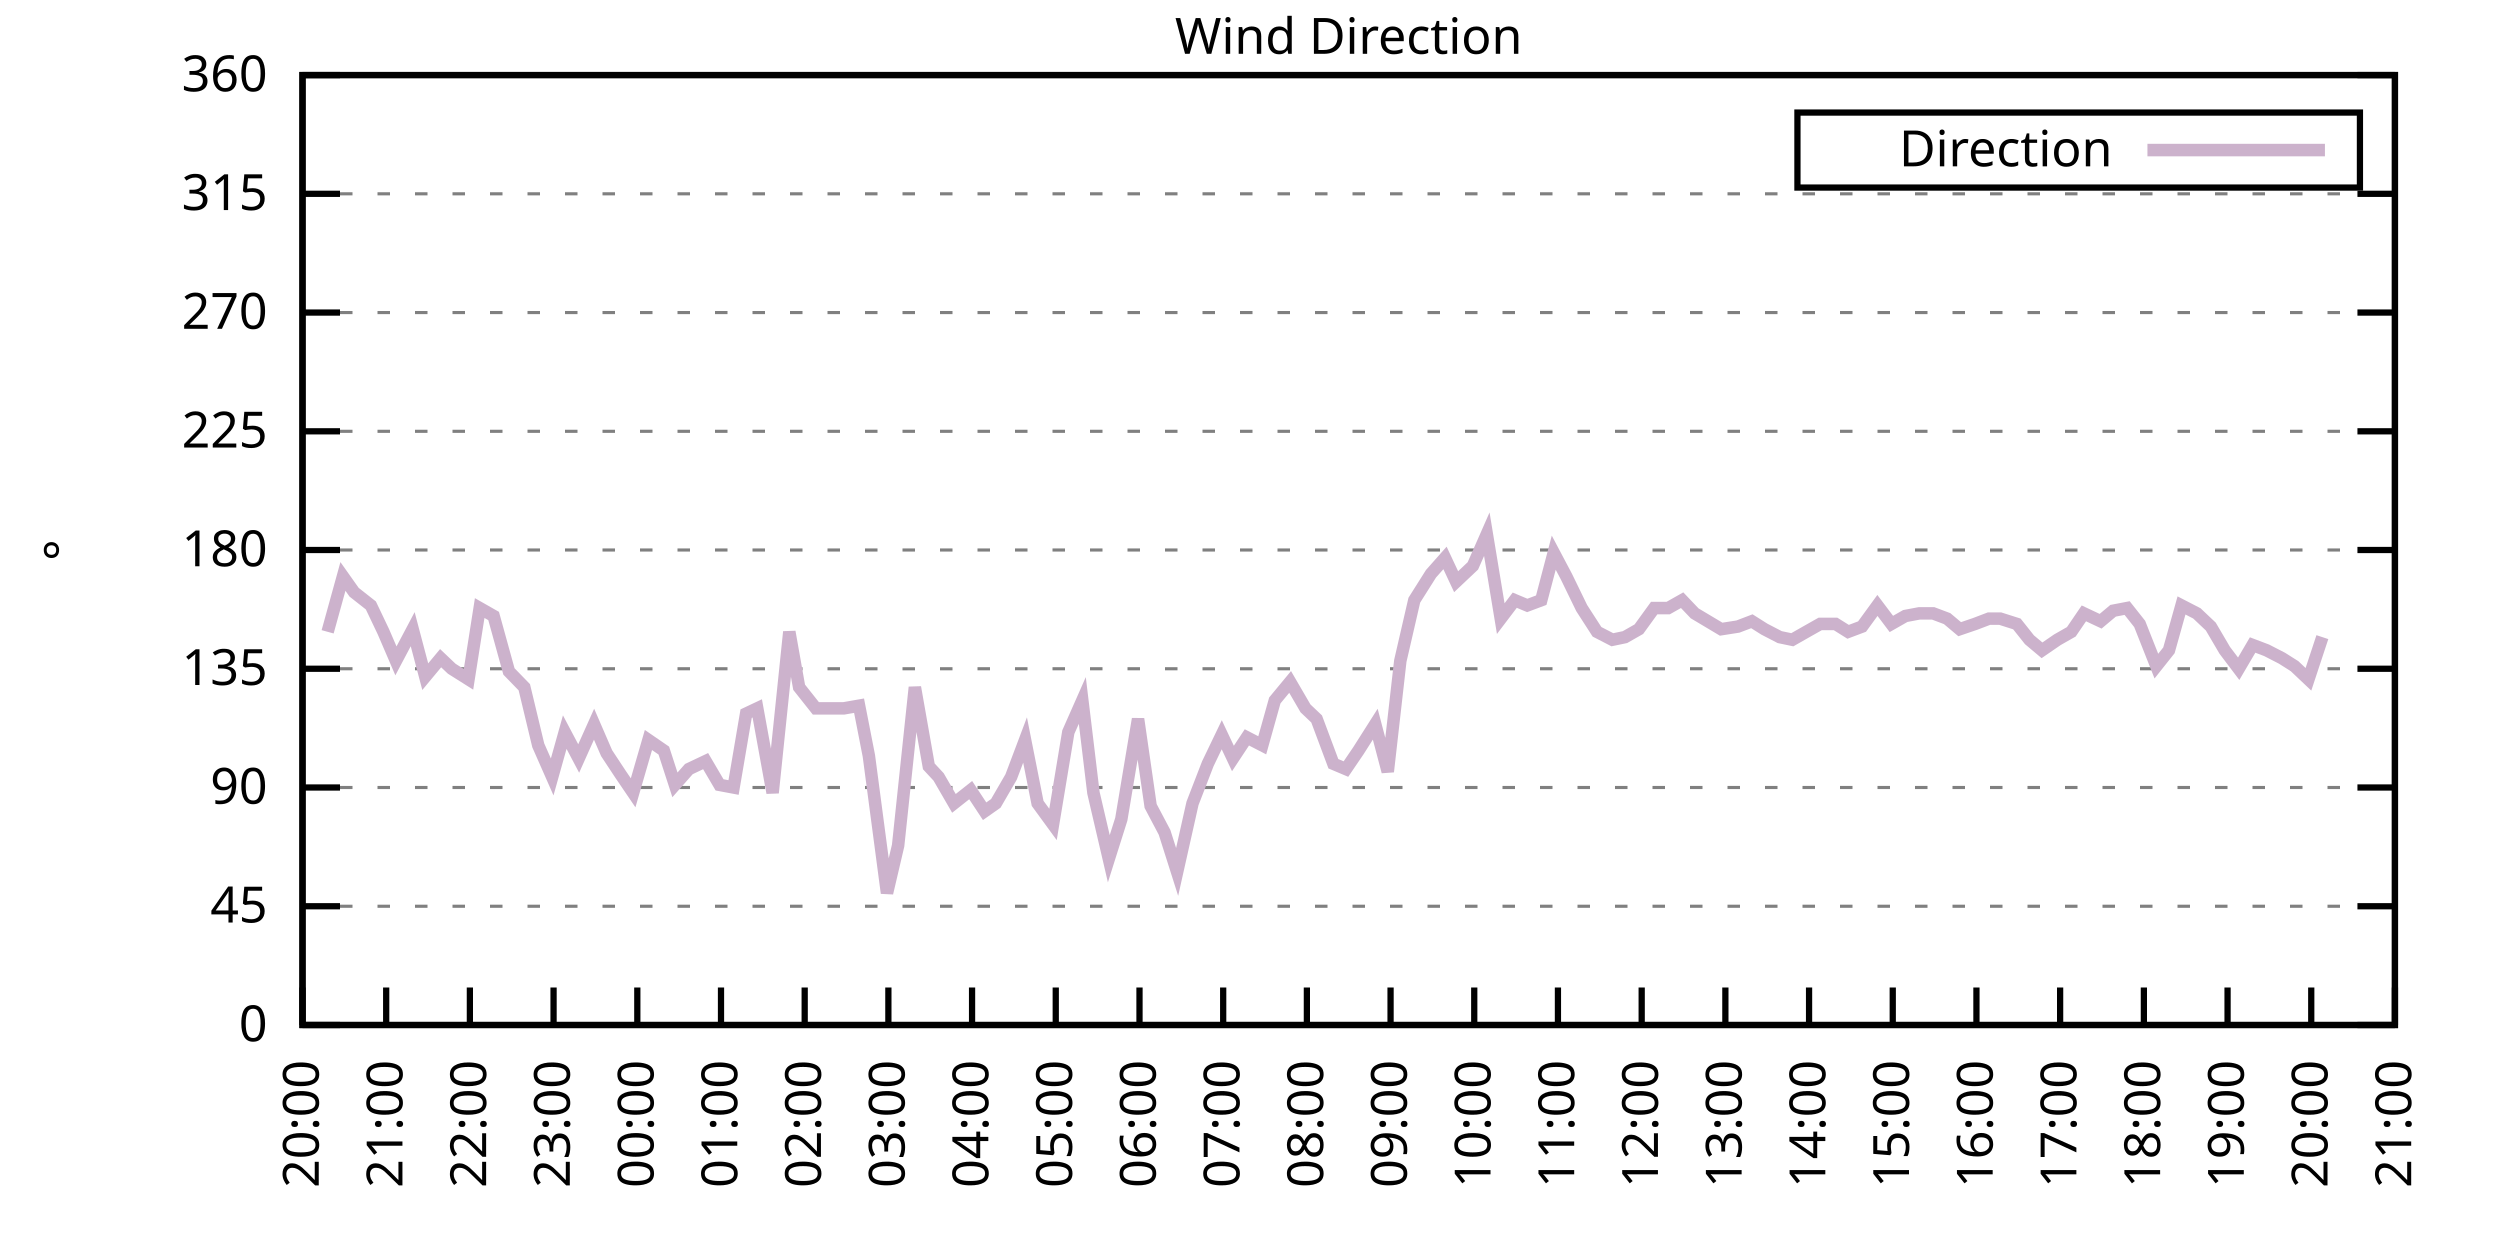
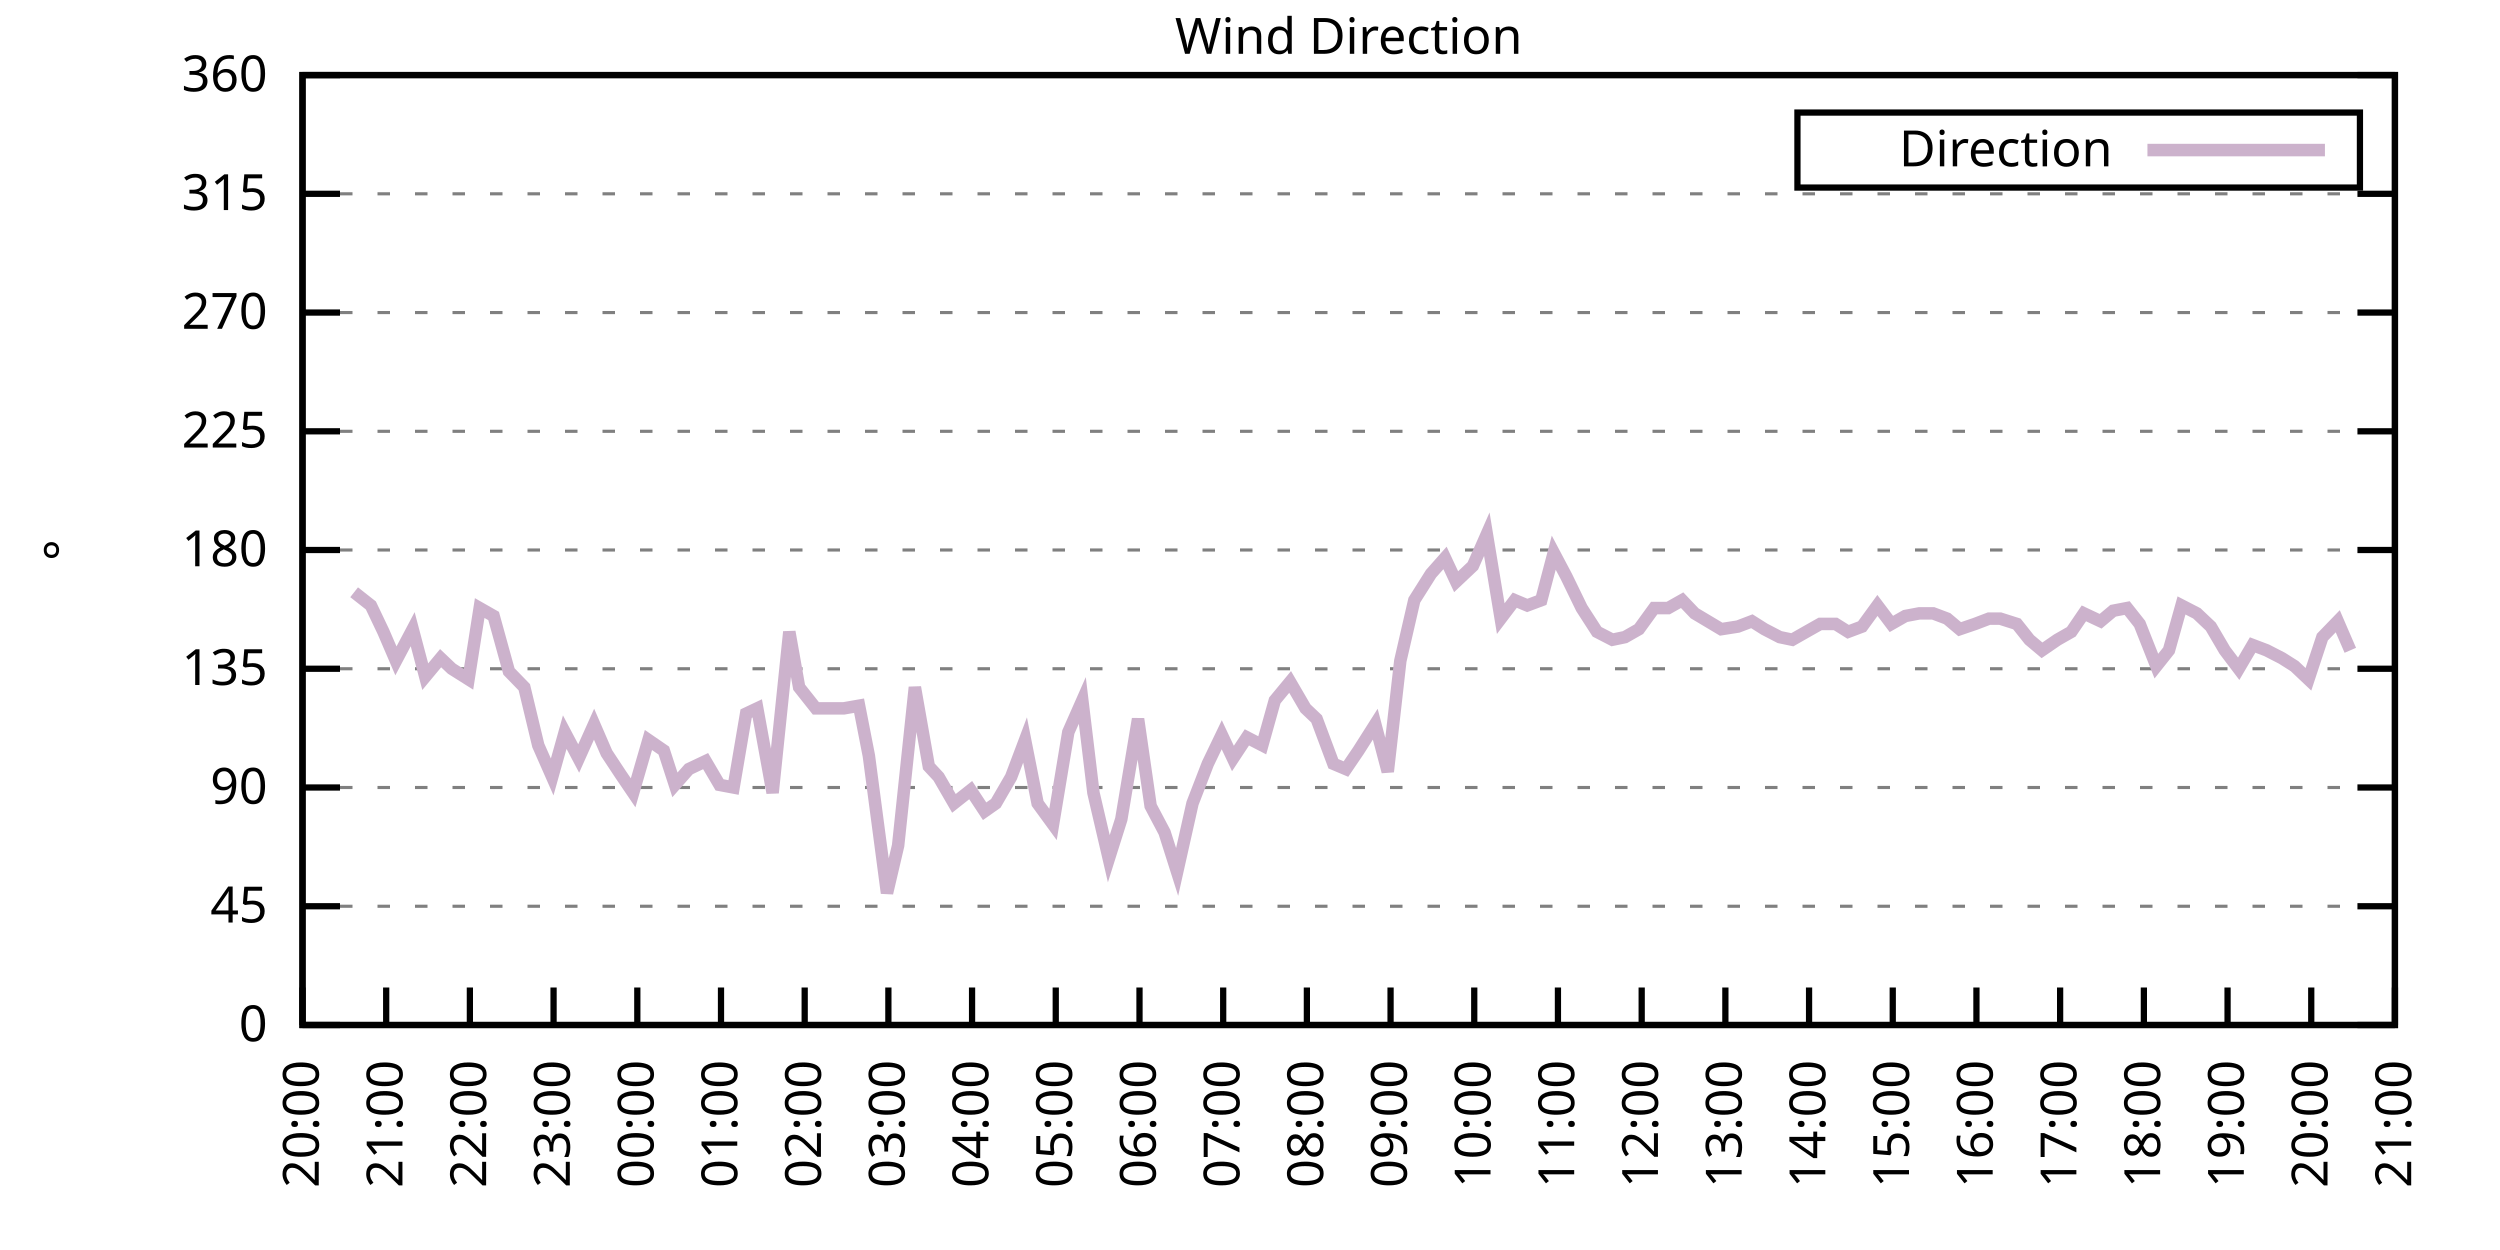
<svg xmlns="http://www.w3.org/2000/svg" xmlns:xlink="http://www.w3.org/1999/xlink" width="400" height="200" viewBox="0 0 400 200">
  <g id="gnuplot_canvas">
    <rect x="0" y="0" width="400" height="200" fill="none" />
    <defs>
      <circle id="gpDot" r="0.5" stroke-width="0.5" stroke="currentColor" />
      <path id="gpPt0" stroke-width="0.333" stroke="currentColor" d="M-1,0 h2 M0,-1 v2" />
      <path id="gpPt1" stroke-width="0.333" stroke="currentColor" d="M-1,-1 L1,1 M1,-1 L-1,1" />
      <path id="gpPt2" stroke-width="0.333" stroke="currentColor" d="M-1,0 L1,0 M0,-1 L0,1 M-1,-1 L1,1 M-1,1 L1,-1" />
      <rect id="gpPt3" stroke-width="0.333" stroke="currentColor" x="-1" y="-1" width="2" height="2" />
      <rect id="gpPt4" stroke-width="0.333" stroke="currentColor" fill="currentColor" x="-1" y="-1" width="2" height="2" />
      <circle id="gpPt5" stroke-width="0.333" stroke="currentColor" cx="0" cy="0" r="1" />
      <use xlink:href="#gpPt5" id="gpPt6" fill="currentColor" stroke="none" />
      <path id="gpPt7" stroke-width="0.333" stroke="currentColor" d="M0,-1.33 L-1.33,0.67 L1.33,0.67 z" />
      <use xlink:href="#gpPt7" id="gpPt8" fill="currentColor" stroke="none" />
      <use xlink:href="#gpPt7" id="gpPt9" stroke="currentColor" transform="rotate(180)" />
      <use xlink:href="#gpPt9" id="gpPt10" fill="currentColor" stroke="none" />
      <use xlink:href="#gpPt3" id="gpPt11" stroke="currentColor" transform="rotate(45)" />
      <use xlink:href="#gpPt11" id="gpPt12" fill="currentColor" stroke="none" />
      <path id="gpPt13" stroke-width="0.333" stroke="currentColor" d="M0,1.330 L1.265,0.411 L0.782,-1.067 L-0.782,-1.076 L-1.265,0.411 z" />
      <use xlink:href="#gpPt13" id="gpPt14" fill="currentColor" stroke="none" />
      <filter id="textbox" filterUnits="objectBoundingBox" x="0" y="0" height="1" width="1">
        <feFlood flood-color="white" flood-opacity="1" result="bgnd" />
        <feComposite in="SourceGraphic" in2="bgnd" operator="atop" />
      </filter>
      <filter id="greybox" filterUnits="objectBoundingBox" x="0" y="0" height="1" width="1">
        <feFlood flood-color="lightgrey" flood-opacity="1" result="grey" />
        <feComposite in="SourceGraphic" in2="grey" operator="atop" />
      </filter>
    </defs>
    <g fill="none" color="white" stroke="currentColor" stroke-width="1.00" stroke-linecap="butt" stroke-linejoin="miter">
</g>
    <g fill="none" color="black" stroke="currentColor" stroke-width="1.00" stroke-linecap="butt" stroke-linejoin="miter">
      <g stroke="none" shape-rendering="crispEdges">
        <polygon fill="rgb(255, 255, 255)" points="48.40,164.00 383.18,164.00 383.18,12.02 48.40,12.02 " />
      </g>
    </g>
    <g fill="none" color="black" stroke="currentColor" stroke-width="1.00" stroke-linecap="butt" stroke-linejoin="miter">
</g>
    <g fill="none" color="black" stroke="black" stroke-width="0.50" stroke-linecap="butt" stroke-linejoin="miter">
</g>
    <g fill="none" color="gray" stroke="currentColor" stroke-width="0.50" stroke-linecap="butt" stroke-linejoin="miter">
      <path stroke="gray" stroke-dasharray="2,4" class="gridline" d="M48.40,164.00 L383.19,164.00  " />
    </g>
    <g fill="none" color="gray" stroke="gray" stroke-width="1.00" stroke-linecap="butt" stroke-linejoin="miter">
</g>
    <g fill="none" color="black" stroke="currentColor" stroke-width="1.00" stroke-linecap="butt" stroke-linejoin="miter">
      <path stroke="black" d="M48.40,164.00 L54.40,164.00 M383.19,164.00 L377.19,164.00  " />
      <g transform="translate(42.80,166.60)" stroke="none" fill="black" font-family="Sans" font-size="8.00" text-anchor="end">
        <text>
          <tspan font-family="Sans"> 0</tspan>
        </text>
      </g>
    </g>
    <g fill="none" color="black" stroke="currentColor" stroke-width="1.00" stroke-linecap="butt" stroke-linejoin="miter">
</g>
    <g fill="none" color="black" stroke="black" stroke-width="0.50" stroke-linecap="butt" stroke-linejoin="miter">
</g>
    <g fill="none" color="gray" stroke="currentColor" stroke-width="0.50" stroke-linecap="butt" stroke-linejoin="miter">
      <path stroke="gray" stroke-dasharray="2,4" class="gridline" d="M48.40,145.00 L383.19,145.00  " />
    </g>
    <g fill="none" color="gray" stroke="gray" stroke-width="1.00" stroke-linecap="butt" stroke-linejoin="miter">
</g>
    <g fill="none" color="black" stroke="currentColor" stroke-width="1.00" stroke-linecap="butt" stroke-linejoin="miter">
      <path stroke="black" d="M48.40,145.00 L54.40,145.00 M383.19,145.00 L377.19,145.00  " />
      <g transform="translate(42.80,147.60)" stroke="none" fill="black" font-family="Sans" font-size="8.00" text-anchor="end">
        <text>
          <tspan font-family="Sans"> 45</tspan>
        </text>
      </g>
    </g>
    <g fill="none" color="black" stroke="currentColor" stroke-width="1.00" stroke-linecap="butt" stroke-linejoin="miter">
</g>
    <g fill="none" color="black" stroke="black" stroke-width="0.50" stroke-linecap="butt" stroke-linejoin="miter">
</g>
    <g fill="none" color="gray" stroke="currentColor" stroke-width="0.50" stroke-linecap="butt" stroke-linejoin="miter">
      <path stroke="gray" stroke-dasharray="2,4" class="gridline" d="M48.40,126.00 L383.19,126.00  " />
    </g>
    <g fill="none" color="gray" stroke="gray" stroke-width="1.00" stroke-linecap="butt" stroke-linejoin="miter">
</g>
    <g fill="none" color="black" stroke="currentColor" stroke-width="1.00" stroke-linecap="butt" stroke-linejoin="miter">
      <path stroke="black" d="M48.40,126.00 L54.40,126.00 M383.19,126.00 L377.19,126.00  " />
      <g transform="translate(42.80,128.60)" stroke="none" fill="black" font-family="Sans" font-size="8.00" text-anchor="end">
        <text>
          <tspan font-family="Sans"> 90</tspan>
        </text>
      </g>
    </g>
    <g fill="none" color="black" stroke="currentColor" stroke-width="1.00" stroke-linecap="butt" stroke-linejoin="miter">
</g>
    <g fill="none" color="black" stroke="black" stroke-width="0.50" stroke-linecap="butt" stroke-linejoin="miter">
</g>
    <g fill="none" color="gray" stroke="currentColor" stroke-width="0.50" stroke-linecap="butt" stroke-linejoin="miter">
      <path stroke="gray" stroke-dasharray="2,4" class="gridline" d="M48.40,107.00 L383.19,107.00  " />
    </g>
    <g fill="none" color="gray" stroke="gray" stroke-width="1.00" stroke-linecap="butt" stroke-linejoin="miter">
</g>
    <g fill="none" color="black" stroke="currentColor" stroke-width="1.00" stroke-linecap="butt" stroke-linejoin="miter">
      <path stroke="black" d="M48.40,107.00 L54.40,107.00 M383.19,107.00 L377.19,107.00  " />
      <g transform="translate(42.80,109.60)" stroke="none" fill="black" font-family="Sans" font-size="8.00" text-anchor="end">
        <text>
          <tspan font-family="Sans"> 135</tspan>
        </text>
      </g>
    </g>
    <g fill="none" color="black" stroke="currentColor" stroke-width="1.00" stroke-linecap="butt" stroke-linejoin="miter">
</g>
    <g fill="none" color="black" stroke="black" stroke-width="0.50" stroke-linecap="butt" stroke-linejoin="miter">
</g>
    <g fill="none" color="gray" stroke="currentColor" stroke-width="0.50" stroke-linecap="butt" stroke-linejoin="miter">
      <path stroke="gray" stroke-dasharray="2,4" class="gridline" d="M48.40,88.00 L383.19,88.00  " />
    </g>
    <g fill="none" color="gray" stroke="gray" stroke-width="1.00" stroke-linecap="butt" stroke-linejoin="miter">
</g>
    <g fill="none" color="black" stroke="currentColor" stroke-width="1.00" stroke-linecap="butt" stroke-linejoin="miter">
      <path stroke="black" d="M48.40,88.00 L54.40,88.00 M383.19,88.00 L377.19,88.00  " />
      <g transform="translate(42.80,90.60)" stroke="none" fill="black" font-family="Sans" font-size="8.00" text-anchor="end">
        <text>
          <tspan font-family="Sans"> 180</tspan>
        </text>
      </g>
    </g>
    <g fill="none" color="black" stroke="currentColor" stroke-width="1.00" stroke-linecap="butt" stroke-linejoin="miter">
</g>
    <g fill="none" color="black" stroke="black" stroke-width="0.50" stroke-linecap="butt" stroke-linejoin="miter">
</g>
    <g fill="none" color="gray" stroke="currentColor" stroke-width="0.50" stroke-linecap="butt" stroke-linejoin="miter">
      <path stroke="gray" stroke-dasharray="2,4" class="gridline" d="M48.40,69.01 L383.19,69.01  " />
    </g>
    <g fill="none" color="gray" stroke="gray" stroke-width="1.00" stroke-linecap="butt" stroke-linejoin="miter">
</g>
    <g fill="none" color="black" stroke="currentColor" stroke-width="1.00" stroke-linecap="butt" stroke-linejoin="miter">
      <path stroke="black" d="M48.40,69.01 L54.40,69.01 M383.19,69.01 L377.19,69.01  " />
      <g transform="translate(42.80,71.61)" stroke="none" fill="black" font-family="Sans" font-size="8.00" text-anchor="end">
        <text>
          <tspan font-family="Sans"> 225</tspan>
        </text>
      </g>
    </g>
    <g fill="none" color="black" stroke="currentColor" stroke-width="1.00" stroke-linecap="butt" stroke-linejoin="miter">
</g>
    <g fill="none" color="black" stroke="black" stroke-width="0.50" stroke-linecap="butt" stroke-linejoin="miter">
</g>
    <g fill="none" color="gray" stroke="currentColor" stroke-width="0.50" stroke-linecap="butt" stroke-linejoin="miter">
      <path stroke="gray" stroke-dasharray="2,4" class="gridline" d="M48.40,50.01 L383.19,50.01  " />
    </g>
    <g fill="none" color="gray" stroke="gray" stroke-width="1.00" stroke-linecap="butt" stroke-linejoin="miter">
</g>
    <g fill="none" color="black" stroke="currentColor" stroke-width="1.00" stroke-linecap="butt" stroke-linejoin="miter">
      <path stroke="black" d="M48.40,50.01 L54.40,50.01 M383.19,50.01 L377.19,50.01  " />
      <g transform="translate(42.80,52.61)" stroke="none" fill="black" font-family="Sans" font-size="8.00" text-anchor="end">
        <text>
          <tspan font-family="Sans"> 270</tspan>
        </text>
      </g>
    </g>
    <g fill="none" color="black" stroke="currentColor" stroke-width="1.00" stroke-linecap="butt" stroke-linejoin="miter">
</g>
    <g fill="none" color="black" stroke="black" stroke-width="0.50" stroke-linecap="butt" stroke-linejoin="miter">
</g>
    <g fill="none" color="gray" stroke="currentColor" stroke-width="0.50" stroke-linecap="butt" stroke-linejoin="miter">
      <path stroke="gray" stroke-dasharray="2,4" class="gridline" d="M48.40,31.01 L383.19,31.01  " />
    </g>
    <g fill="none" color="gray" stroke="gray" stroke-width="1.00" stroke-linecap="butt" stroke-linejoin="miter">
</g>
    <g fill="none" color="black" stroke="currentColor" stroke-width="1.00" stroke-linecap="butt" stroke-linejoin="miter">
      <path stroke="black" d="M48.40,31.01 L54.40,31.01 M383.19,31.01 L377.19,31.01  " />
      <g transform="translate(42.80,33.61)" stroke="none" fill="black" font-family="Sans" font-size="8.00" text-anchor="end">
        <text>
          <tspan font-family="Sans"> 315</tspan>
        </text>
      </g>
    </g>
    <g fill="none" color="black" stroke="currentColor" stroke-width="1.00" stroke-linecap="butt" stroke-linejoin="miter">
</g>
    <g fill="none" color="black" stroke="black" stroke-width="0.50" stroke-linecap="butt" stroke-linejoin="miter">
</g>
    <g fill="none" color="gray" stroke="currentColor" stroke-width="0.50" stroke-linecap="butt" stroke-linejoin="miter">
      <path stroke="gray" stroke-dasharray="2,4" class="gridline" d="M48.40,12.01 L383.19,12.01  " />
    </g>
    <g fill="none" color="gray" stroke="gray" stroke-width="1.00" stroke-linecap="butt" stroke-linejoin="miter">
</g>
    <g fill="none" color="black" stroke="currentColor" stroke-width="1.00" stroke-linecap="butt" stroke-linejoin="miter">
      <path stroke="black" d="M48.40,12.01 L54.40,12.01 M383.19,12.01 L377.19,12.01  " />
      <g transform="translate(42.80,14.61)" stroke="none" fill="black" font-family="Sans" font-size="8.00" text-anchor="end">
        <text>
          <tspan font-family="Sans"> 360</tspan>
        </text>
      </g>
    </g>
    <g fill="none" color="black" stroke="currentColor" stroke-width="1.00" stroke-linecap="butt" stroke-linejoin="miter">
      <path stroke="black" d="M48.40,164.00 L48.40,158.00  " />
      <g transform="translate(51.00,169.60) rotate(270.00)" stroke="none" fill="black" font-family="Sans" font-size="8.00" text-anchor="end">
        <text>
          <tspan font-family="Sans">20:00</tspan>
        </text>
      </g>
    </g>
    <g fill="none" color="black" stroke="currentColor" stroke-width="1.00" stroke-linecap="butt" stroke-linejoin="miter">
      <path stroke="black" d="M61.79,164.00 L61.79,158.00  " />
      <g transform="translate(64.39,169.60) rotate(270.00)" stroke="none" fill="black" font-family="Sans" font-size="8.00" text-anchor="end">
        <text>
          <tspan font-family="Sans">21:00</tspan>
        </text>
      </g>
    </g>
    <g fill="none" color="black" stroke="currentColor" stroke-width="1.00" stroke-linecap="butt" stroke-linejoin="miter">
      <path stroke="black" d="M75.18,164.00 L75.18,158.00  " />
      <g transform="translate(77.78,169.60) rotate(270.00)" stroke="none" fill="black" font-family="Sans" font-size="8.00" text-anchor="end">
        <text>
          <tspan font-family="Sans">22:00</tspan>
        </text>
      </g>
    </g>
    <g fill="none" color="black" stroke="currentColor" stroke-width="1.00" stroke-linecap="butt" stroke-linejoin="miter">
      <path stroke="black" d="M88.57,164.00 L88.57,158.00  " />
      <g transform="translate(91.17,169.60) rotate(270.00)" stroke="none" fill="black" font-family="Sans" font-size="8.00" text-anchor="end">
        <text>
          <tspan font-family="Sans">23:00</tspan>
        </text>
      </g>
    </g>
    <g fill="none" color="black" stroke="currentColor" stroke-width="1.00" stroke-linecap="butt" stroke-linejoin="miter">
      <path stroke="black" d="M101.97,164.00 L101.97,158.00  " />
      <g transform="translate(104.57,169.60) rotate(270.00)" stroke="none" fill="black" font-family="Sans" font-size="8.00" text-anchor="end">
        <text>
          <tspan font-family="Sans">00:00</tspan>
        </text>
      </g>
    </g>
    <g fill="none" color="black" stroke="currentColor" stroke-width="1.00" stroke-linecap="butt" stroke-linejoin="miter">
      <path stroke="black" d="M115.36,164.00 L115.36,158.00  " />
      <g transform="translate(117.96,169.60) rotate(270.00)" stroke="none" fill="black" font-family="Sans" font-size="8.00" text-anchor="end">
        <text>
          <tspan font-family="Sans">01:00</tspan>
        </text>
      </g>
    </g>
    <g fill="none" color="black" stroke="currentColor" stroke-width="1.00" stroke-linecap="butt" stroke-linejoin="miter">
      <path stroke="black" d="M128.75,164.00 L128.75,158.00  " />
      <g transform="translate(131.35,169.60) rotate(270.00)" stroke="none" fill="black" font-family="Sans" font-size="8.00" text-anchor="end">
        <text>
          <tspan font-family="Sans">02:00</tspan>
        </text>
      </g>
    </g>
    <g fill="none" color="black" stroke="currentColor" stroke-width="1.00" stroke-linecap="butt" stroke-linejoin="miter">
      <path stroke="black" d="M142.14,164.00 L142.14,158.00  " />
      <g transform="translate(144.74,169.60) rotate(270.00)" stroke="none" fill="black" font-family="Sans" font-size="8.00" text-anchor="end">
        <text>
          <tspan font-family="Sans">03:00</tspan>
        </text>
      </g>
    </g>
    <g fill="none" color="black" stroke="currentColor" stroke-width="1.00" stroke-linecap="butt" stroke-linejoin="miter">
      <path stroke="black" d="M155.53,164.00 L155.53,158.00  " />
      <g transform="translate(158.13,169.60) rotate(270.00)" stroke="none" fill="black" font-family="Sans" font-size="8.00" text-anchor="end">
        <text>
          <tspan font-family="Sans">04:00</tspan>
        </text>
      </g>
    </g>
    <g fill="none" color="black" stroke="currentColor" stroke-width="1.00" stroke-linecap="butt" stroke-linejoin="miter">
      <path stroke="black" d="M168.92,164.00 L168.92,158.00  " />
      <g transform="translate(171.52,169.60) rotate(270.00)" stroke="none" fill="black" font-family="Sans" font-size="8.00" text-anchor="end">
        <text>
          <tspan font-family="Sans">05:00</tspan>
        </text>
      </g>
    </g>
    <g fill="none" color="black" stroke="currentColor" stroke-width="1.00" stroke-linecap="butt" stroke-linejoin="miter">
      <path stroke="black" d="M182.32,164.00 L182.32,158.00  " />
      <g transform="translate(184.92,169.60) rotate(270.00)" stroke="none" fill="black" font-family="Sans" font-size="8.00" text-anchor="end">
        <text>
          <tspan font-family="Sans">06:00</tspan>
        </text>
      </g>
    </g>
    <g fill="none" color="black" stroke="currentColor" stroke-width="1.00" stroke-linecap="butt" stroke-linejoin="miter">
      <path stroke="black" d="M195.71,164.00 L195.71,158.00  " />
      <g transform="translate(198.31,169.60) rotate(270.00)" stroke="none" fill="black" font-family="Sans" font-size="8.00" text-anchor="end">
        <text>
          <tspan font-family="Sans">07:00</tspan>
        </text>
      </g>
    </g>
    <g fill="none" color="black" stroke="currentColor" stroke-width="1.00" stroke-linecap="butt" stroke-linejoin="miter">
      <path stroke="black" d="M209.10,164.00 L209.10,158.00  " />
      <g transform="translate(211.70,169.60) rotate(270.00)" stroke="none" fill="black" font-family="Sans" font-size="8.00" text-anchor="end">
        <text>
          <tspan font-family="Sans">08:00</tspan>
        </text>
      </g>
    </g>
    <g fill="none" color="black" stroke="currentColor" stroke-width="1.00" stroke-linecap="butt" stroke-linejoin="miter">
      <path stroke="black" d="M222.49,164.00 L222.49,158.00  " />
      <g transform="translate(225.09,169.60) rotate(270.00)" stroke="none" fill="black" font-family="Sans" font-size="8.00" text-anchor="end">
        <text>
          <tspan font-family="Sans">09:00</tspan>
        </text>
      </g>
    </g>
    <g fill="none" color="black" stroke="currentColor" stroke-width="1.00" stroke-linecap="butt" stroke-linejoin="miter">
      <path stroke="black" d="M235.88,164.00 L235.88,158.00  " />
      <g transform="translate(238.48,169.60) rotate(270.00)" stroke="none" fill="black" font-family="Sans" font-size="8.00" text-anchor="end">
        <text>
          <tspan font-family="Sans">10:00</tspan>
        </text>
      </g>
    </g>
    <g fill="none" color="black" stroke="currentColor" stroke-width="1.00" stroke-linecap="butt" stroke-linejoin="miter">
      <path stroke="black" d="M249.27,164.00 L249.27,158.00  " />
      <g transform="translate(251.87,169.60) rotate(270.00)" stroke="none" fill="black" font-family="Sans" font-size="8.00" text-anchor="end">
        <text>
          <tspan font-family="Sans">11:00</tspan>
        </text>
      </g>
    </g>
    <g fill="none" color="black" stroke="currentColor" stroke-width="1.00" stroke-linecap="butt" stroke-linejoin="miter">
      <path stroke="black" d="M262.67,164.00 L262.67,158.00  " />
      <g transform="translate(265.27,169.60) rotate(270.00)" stroke="none" fill="black" font-family="Sans" font-size="8.00" text-anchor="end">
        <text>
          <tspan font-family="Sans">12:00</tspan>
        </text>
      </g>
    </g>
    <g fill="none" color="black" stroke="currentColor" stroke-width="1.00" stroke-linecap="butt" stroke-linejoin="miter">
      <path stroke="black" d="M276.06,164.00 L276.06,158.00  " />
      <g transform="translate(278.66,169.60) rotate(270.00)" stroke="none" fill="black" font-family="Sans" font-size="8.00" text-anchor="end">
        <text>
          <tspan font-family="Sans">13:00</tspan>
        </text>
      </g>
    </g>
    <g fill="none" color="black" stroke="currentColor" stroke-width="1.00" stroke-linecap="butt" stroke-linejoin="miter">
      <path stroke="black" d="M289.45,164.00 L289.45,158.00  " />
      <g transform="translate(292.05,169.60) rotate(270.00)" stroke="none" fill="black" font-family="Sans" font-size="8.00" text-anchor="end">
        <text>
          <tspan font-family="Sans">14:00</tspan>
        </text>
      </g>
    </g>
    <g fill="none" color="black" stroke="currentColor" stroke-width="1.00" stroke-linecap="butt" stroke-linejoin="miter">
      <path stroke="black" d="M302.84,164.00 L302.84,158.00  " />
      <g transform="translate(305.44,169.60) rotate(270.00)" stroke="none" fill="black" font-family="Sans" font-size="8.00" text-anchor="end">
        <text>
          <tspan font-family="Sans">15:00</tspan>
        </text>
      </g>
    </g>
    <g fill="none" color="black" stroke="currentColor" stroke-width="1.00" stroke-linecap="butt" stroke-linejoin="miter">
      <path stroke="black" d="M316.23,164.00 L316.23,158.00  " />
      <g transform="translate(318.83,169.60) rotate(270.00)" stroke="none" fill="black" font-family="Sans" font-size="8.00" text-anchor="end">
        <text>
          <tspan font-family="Sans">16:00</tspan>
        </text>
      </g>
    </g>
    <g fill="none" color="black" stroke="currentColor" stroke-width="1.00" stroke-linecap="butt" stroke-linejoin="miter">
      <path stroke="black" d="M329.62,164.00 L329.62,158.00  " />
      <g transform="translate(332.22,169.60) rotate(270.00)" stroke="none" fill="black" font-family="Sans" font-size="8.00" text-anchor="end">
        <text>
          <tspan font-family="Sans">17:00</tspan>
        </text>
      </g>
    </g>
    <g fill="none" color="black" stroke="currentColor" stroke-width="1.00" stroke-linecap="butt" stroke-linejoin="miter">
      <path stroke="black" d="M343.02,164.00 L343.02,158.00  " />
      <g transform="translate(345.62,169.60) rotate(270.00)" stroke="none" fill="black" font-family="Sans" font-size="8.00" text-anchor="end">
        <text>
          <tspan font-family="Sans">18:00</tspan>
        </text>
      </g>
    </g>
    <g fill="none" color="black" stroke="currentColor" stroke-width="1.00" stroke-linecap="butt" stroke-linejoin="miter">
      <path stroke="black" d="M356.41,164.00 L356.41,158.00  " />
      <g transform="translate(359.01,169.60) rotate(270.00)" stroke="none" fill="black" font-family="Sans" font-size="8.00" text-anchor="end">
        <text>
          <tspan font-family="Sans">19:00</tspan>
        </text>
      </g>
    </g>
    <g fill="none" color="black" stroke="currentColor" stroke-width="1.00" stroke-linecap="butt" stroke-linejoin="miter">
      <path stroke="black" d="M369.80,164.00 L369.80,158.00  " />
      <g transform="translate(372.40,169.60) rotate(270.00)" stroke="none" fill="black" font-family="Sans" font-size="8.00" text-anchor="end">
        <text>
          <tspan font-family="Sans">20:00</tspan>
        </text>
      </g>
    </g>
    <g fill="none" color="black" stroke="currentColor" stroke-width="1.00" stroke-linecap="butt" stroke-linejoin="miter">
      <path stroke="black" d="M383.19,164.00 L383.19,158.00  " />
      <g transform="translate(385.79,169.60) rotate(270.00)" stroke="none" fill="black" font-family="Sans" font-size="8.00" text-anchor="end">
        <text>
          <tspan font-family="Sans">21:00</tspan>
        </text>
      </g>
    </g>
    <g fill="none" color="black" stroke="currentColor" stroke-width="1.00" stroke-linecap="butt" stroke-linejoin="miter">
</g>
    <g fill="none" color="black" stroke="currentColor" stroke-width="1.00" stroke-linecap="butt" stroke-linejoin="miter">
      <path stroke="black" d="M48.40,12.01 L48.40,164.00 L383.19,164.00 L383.19,12.01 L48.40,12.01 Z  " />
    </g>
    <g fill="none" color="black" stroke="currentColor" stroke-width="1.00" stroke-linecap="butt" stroke-linejoin="miter">
</g>
    <g fill="none" color="black" stroke="currentColor" stroke-width="1.00" stroke-linecap="butt" stroke-linejoin="miter">
      <path stroke="black" d="M287.59,30.01 L287.59,18.01 L377.59,18.01 L377.59,30.01 L287.59,30.01 Z  " />
    </g>
    <g id="Wind_direction_plot_1">
      <g fill="none" color="white" stroke="black" stroke-width="2.00" stroke-linecap="butt" stroke-linejoin="miter">
</g>
      <g fill="none" color="black" stroke="currentColor" stroke-width="2.00" stroke-linecap="butt" stroke-linejoin="miter">
        <g transform="translate(337.99,26.61)" stroke="none" fill="black" font-family="Sans" font-size="8.00" text-anchor="end">
          <text>
            <tspan font-family="Sans">Direction</tspan>
          </text>
        </g>
      </g>
      <g fill="none" color="black" stroke="currentColor" stroke-width="2.00" stroke-linecap="butt" stroke-linejoin="miter">
-         <path stroke="rgb(204, 178, 204)" d="M343.59,24.01 L371.99,24.01 M52.42,101.09 L54.87,92.23 L56.66,94.76 L59.34,96.87 L61.35,101.09 L63.35,105.74   L66.03,100.67 L68.04,108.27 L70.50,105.31 L72.28,107.00 L74.96,108.69 L76.75,97.29 L78.98,98.56 L81.43,107.43   L83.89,109.96 L86.12,119.25 L88.35,124.31 L90.36,117.14 L92.59,121.36 L95.05,115.87 L97.06,120.51 L99.29,123.89   L101.30,126.85 L103.75,118.40 L106.21,120.09 L107.99,125.58 L110.22,123.05 L112.90,121.78 L115.13,125.58 L117.37,126.00   L119.38,114.18 L121.16,113.34 L123.62,126.85 L126.29,101.09 L127.86,109.96 L130.54,113.34 L132.99,113.34 L135.00,113.34   L137.45,112.91 L139.02,120.94 L141.92,142.89 L143.70,135.29 L146.38,109.96 L148.61,122.62 L150.18,124.31 L152.63,128.54   L155.31,126.42 L157.54,129.80 L159.33,128.54 L161.78,124.31 L164.01,118.40 L166.02,128.54 L168.48,131.91 L170.93,117.14   L173.17,112.07 L174.95,126.85 L177.41,137.40 L179.41,131.07 L182.09,115.03 L184.10,128.96 L186.33,133.18 L188.34,139.51   L190.80,128.54 L193.25,122.20 L195.48,117.56 L197.27,121.36 L199.50,117.98 L201.96,119.25 L203.97,112.07 L206.42,109.11   L208.88,113.34 L210.66,115.03 L213.34,122.20 L215.35,123.05 L217.36,120.09 L220.04,115.87 L222.04,123.47 L224.05,105.74   L226.29,96.03 L228.96,91.80 L231.20,89.27 L232.98,93.07 L235.66,90.54 L237.89,85.47 L240.12,98.98 L242.36,96.03   L244.36,96.87 L246.60,96.03 L248.60,88.43 L250.61,92.23 L253.07,97.29 L255.52,101.09 L257.98,102.36 L259.99,101.94   L262.22,100.67 L264.67,97.29 L266.91,97.29 L269.14,96.03 L271.15,98.14 L275.39,100.67 L278.07,100.25 L280.30,99.40   L282.31,100.67 L284.76,101.94 L286.77,102.36 L289.00,101.09 L291.23,99.83 L293.69,99.83 L295.70,101.09 L297.93,100.25   L300.39,96.87 L302.62,99.83 L304.85,98.56 L307.08,98.14 L309.31,98.14 L311.54,98.98 L313.55,100.67 L316.01,99.83   L318.24,98.98 L320.03,98.98 L322.70,99.83 L324.71,102.36 L326.72,104.05 L329.18,102.36 L331.41,101.09 L333.42,98.14   L336.10,99.40 L338.10,97.72 L340.34,97.29 L342.35,99.83 L345.02,106.58 L347.03,104.05 L349.04,96.87 L351.50,98.14   L353.73,100.25 L355.96,104.05 L358.19,107.00 L360.42,103.20 L362.66,104.05 L365.11,105.31 L367.12,106.58 L369.35,108.69   L371.58,101.94  " />
+         <path stroke="rgb(204, 178, 204)" d="M343.59,24.01 L371.99,24.01 M56.66,94.76 L59.34,96.87 L61.35,101.09 L63.35,105.74 L66.03,100.67 L68.04,108.27   L70.50,105.31 L72.28,107.00 L74.96,108.69 L76.75,97.29 L78.98,98.56 L81.43,107.43 L83.89,109.96 L86.12,119.25   L88.35,124.31 L90.36,117.14 L92.59,121.36 L95.05,115.87 L97.06,120.51 L99.29,123.89 L101.30,126.85 L103.75,118.40   L106.21,120.09 L107.99,125.58 L110.22,123.05 L112.90,121.78 L115.13,125.58 L117.37,126.00 L119.38,114.18 L121.16,113.34   L123.62,126.85 L126.29,101.09 L127.86,109.96 L130.54,113.34 L132.99,113.34 L135.00,113.34 L137.45,112.91 L139.02,120.94   L141.92,142.89 L143.70,135.29 L146.38,109.96 L148.61,122.62 L150.18,124.31 L152.63,128.54 L155.31,126.42 L157.54,129.80   L159.33,128.54 L161.78,124.31 L164.01,118.40 L166.02,128.54 L168.48,131.91 L170.93,117.14 L173.17,112.07 L174.95,126.85   L177.41,137.40 L179.41,131.07 L182.09,115.03 L184.10,128.96 L186.33,133.18 L188.34,139.51 L190.80,128.54 L193.25,122.20   L195.48,117.56 L197.27,121.36 L199.50,117.98 L201.96,119.25 L203.97,112.07 L206.42,109.11 L208.88,113.34 L210.66,115.03   L213.34,122.20 L215.35,123.05 L217.36,120.09 L220.04,115.87 L222.04,123.47 L224.05,105.74 L226.29,96.03 L228.96,91.80   L231.20,89.27 L232.98,93.07 L235.66,90.54 L237.89,85.47 L240.12,98.98 L242.36,96.03 L244.36,96.87 L246.60,96.03   L248.60,88.43 L250.61,92.23 L253.07,97.29 L255.52,101.09 L257.98,102.36 L259.99,101.94 L262.22,100.67 L264.67,97.29   L266.91,97.29 L269.14,96.03 L271.15,98.14 L275.39,100.67 L278.07,100.25 L280.30,99.40 L282.31,100.67 L284.76,101.94   L286.77,102.36 L289.00,101.09 L291.23,99.83 L293.69,99.83 L295.70,101.09 L297.93,100.25 L300.39,96.87 L302.62,99.83   L304.85,98.56 L307.08,98.14 L309.31,98.14 L311.54,98.98 L313.55,100.67 L316.01,99.83 L318.24,98.98 L320.03,98.98   L322.70,99.83 L324.71,102.36 L326.72,104.05 L329.18,102.36 L331.41,101.09 L333.42,98.14 L336.10,99.40 L338.10,97.72   L340.34,97.29 L342.35,99.83 L345.02,106.58 L347.03,104.05 L349.04,96.87 L351.50,98.14 L353.73,100.25 L355.96,104.05   L358.19,107.00 L360.42,103.20 L362.66,104.05 L365.11,105.31 L367.12,106.58 L369.35,108.69 L371.58,101.94 L374.04,99.40   L376.05,104.05  " />
      </g>
    </g>
    <g fill="none" color="black" stroke="currentColor" stroke-width="2.00" stroke-linecap="butt" stroke-linejoin="miter">
</g>
    <g fill="none" color="black" stroke="black" stroke-width="1.00" stroke-linecap="butt" stroke-linejoin="miter">
</g>
    <g fill="none" color="black" stroke="currentColor" stroke-width="1.00" stroke-linecap="butt" stroke-linejoin="miter">
      <path stroke="black" d="M48.40,12.01 L48.40,164.00 L383.19,164.00 L383.19,12.01 L48.40,12.01 Z  " />
      <g transform="translate(12.80,88.01) rotate(270.00)" stroke="none" fill="black" font-family="Sans" font-size="8.00" text-anchor="middle">
        <text>
          <tspan font-family="Sans">°</tspan>
        </text>
      </g>
    </g>
    <g fill="none" color="black" stroke="currentColor" stroke-width="1.00" stroke-linecap="butt" stroke-linejoin="miter">
</g>
    <g fill="none" color="black" stroke="currentColor" stroke-width="1.00" stroke-linecap="butt" stroke-linejoin="miter">
      <g transform="translate(215.79,8.61)" stroke="none" fill="black" font-family="Sans" font-size="8.00" text-anchor="middle">
        <text>
          <tspan font-family="Sans">Wind Direction</tspan>
        </text>
      </g>
    </g>
    <g fill="none" color="black" stroke="currentColor" stroke-width="1.00" stroke-linecap="butt" stroke-linejoin="miter">
</g>
  </g>
</svg>
